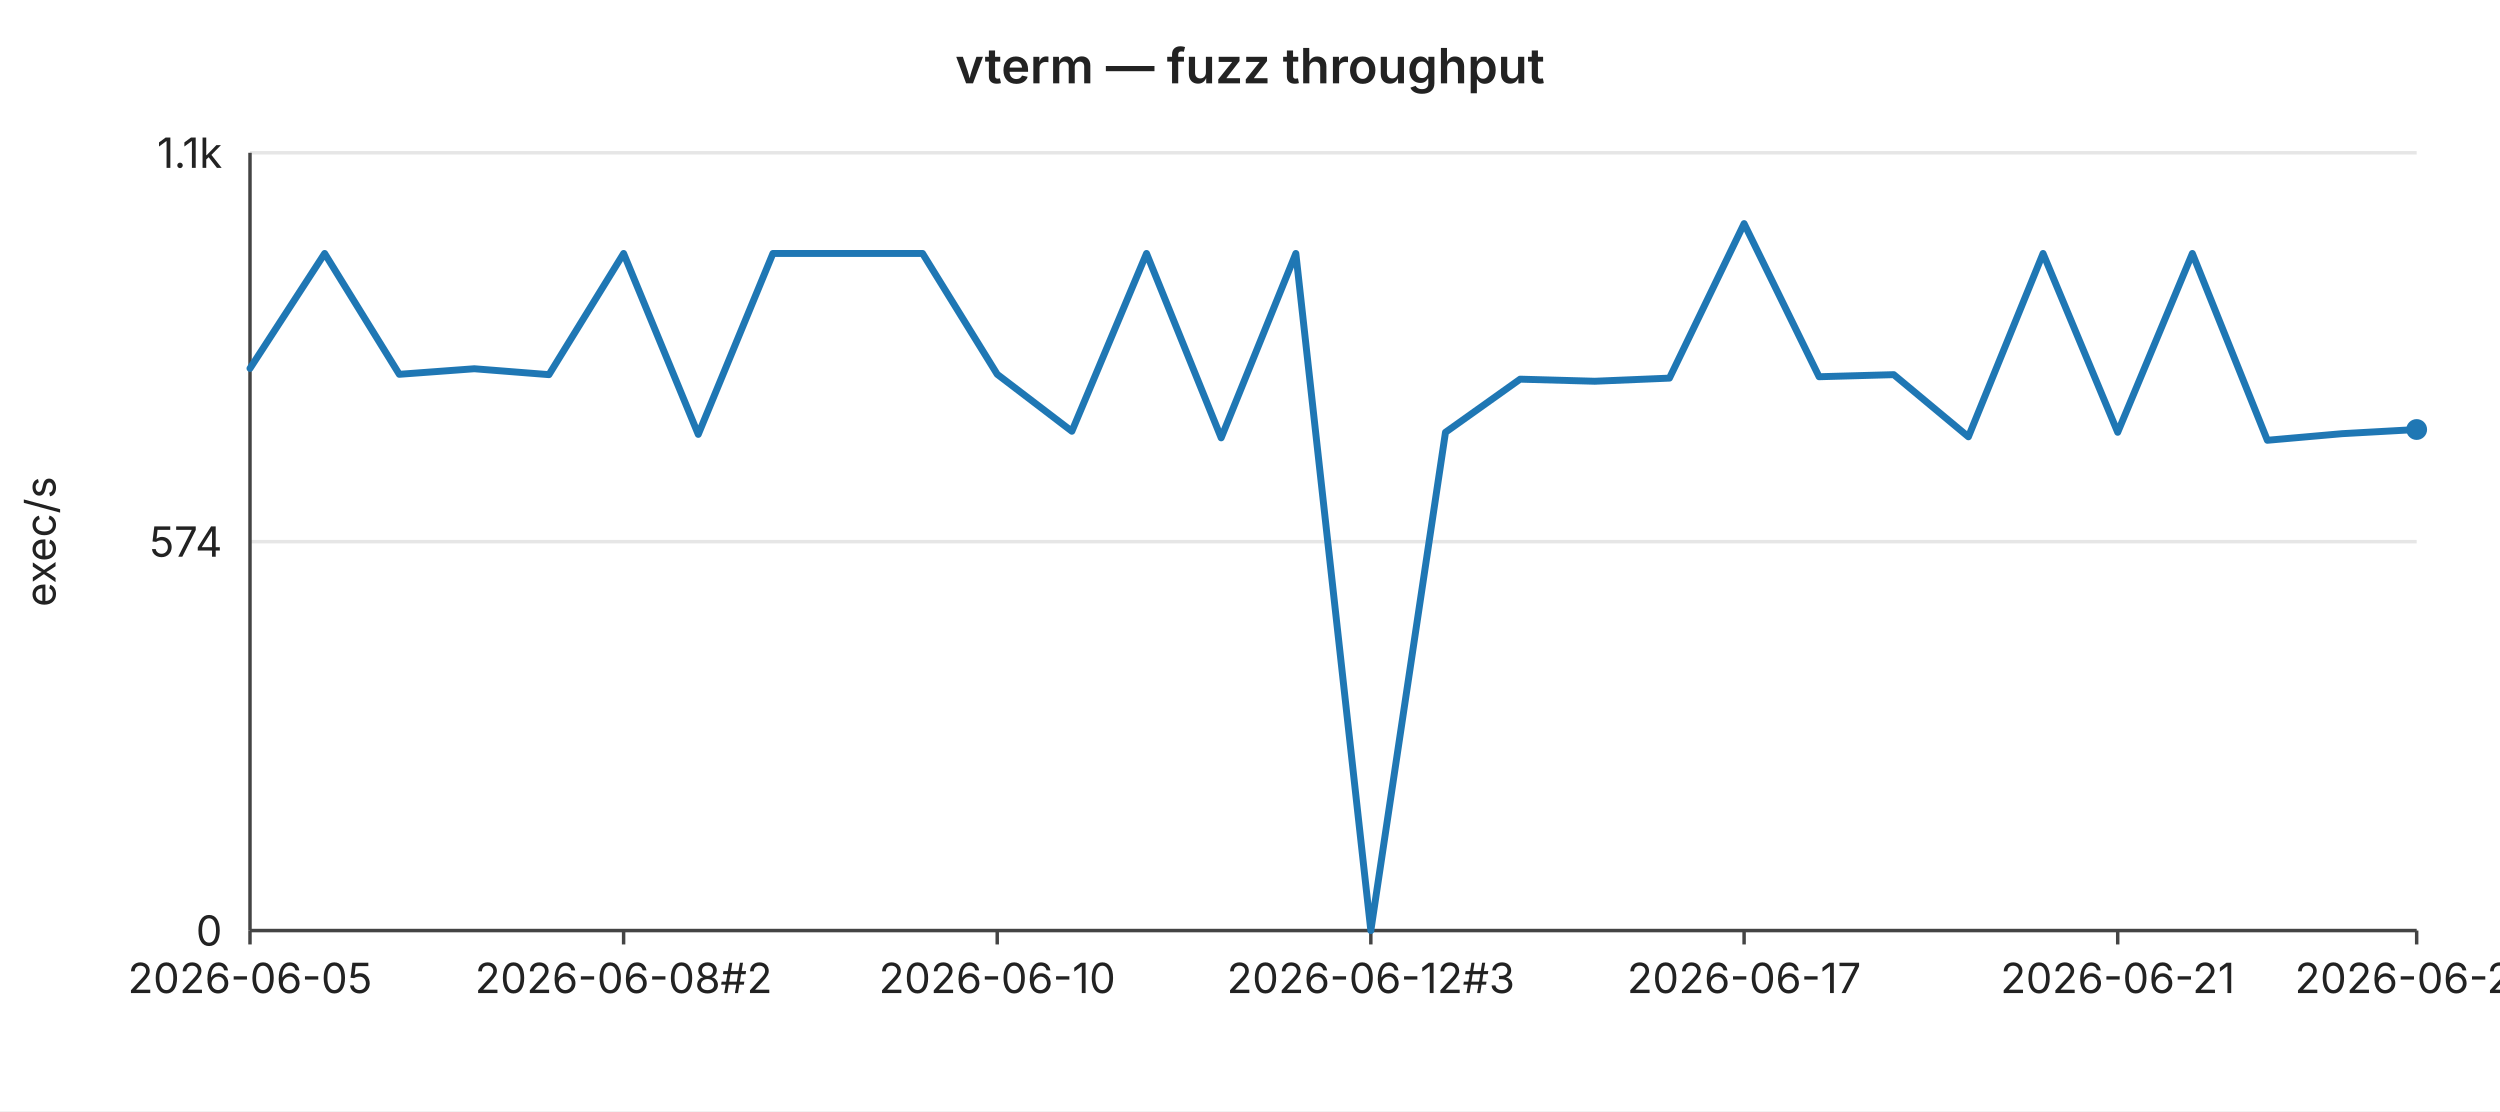
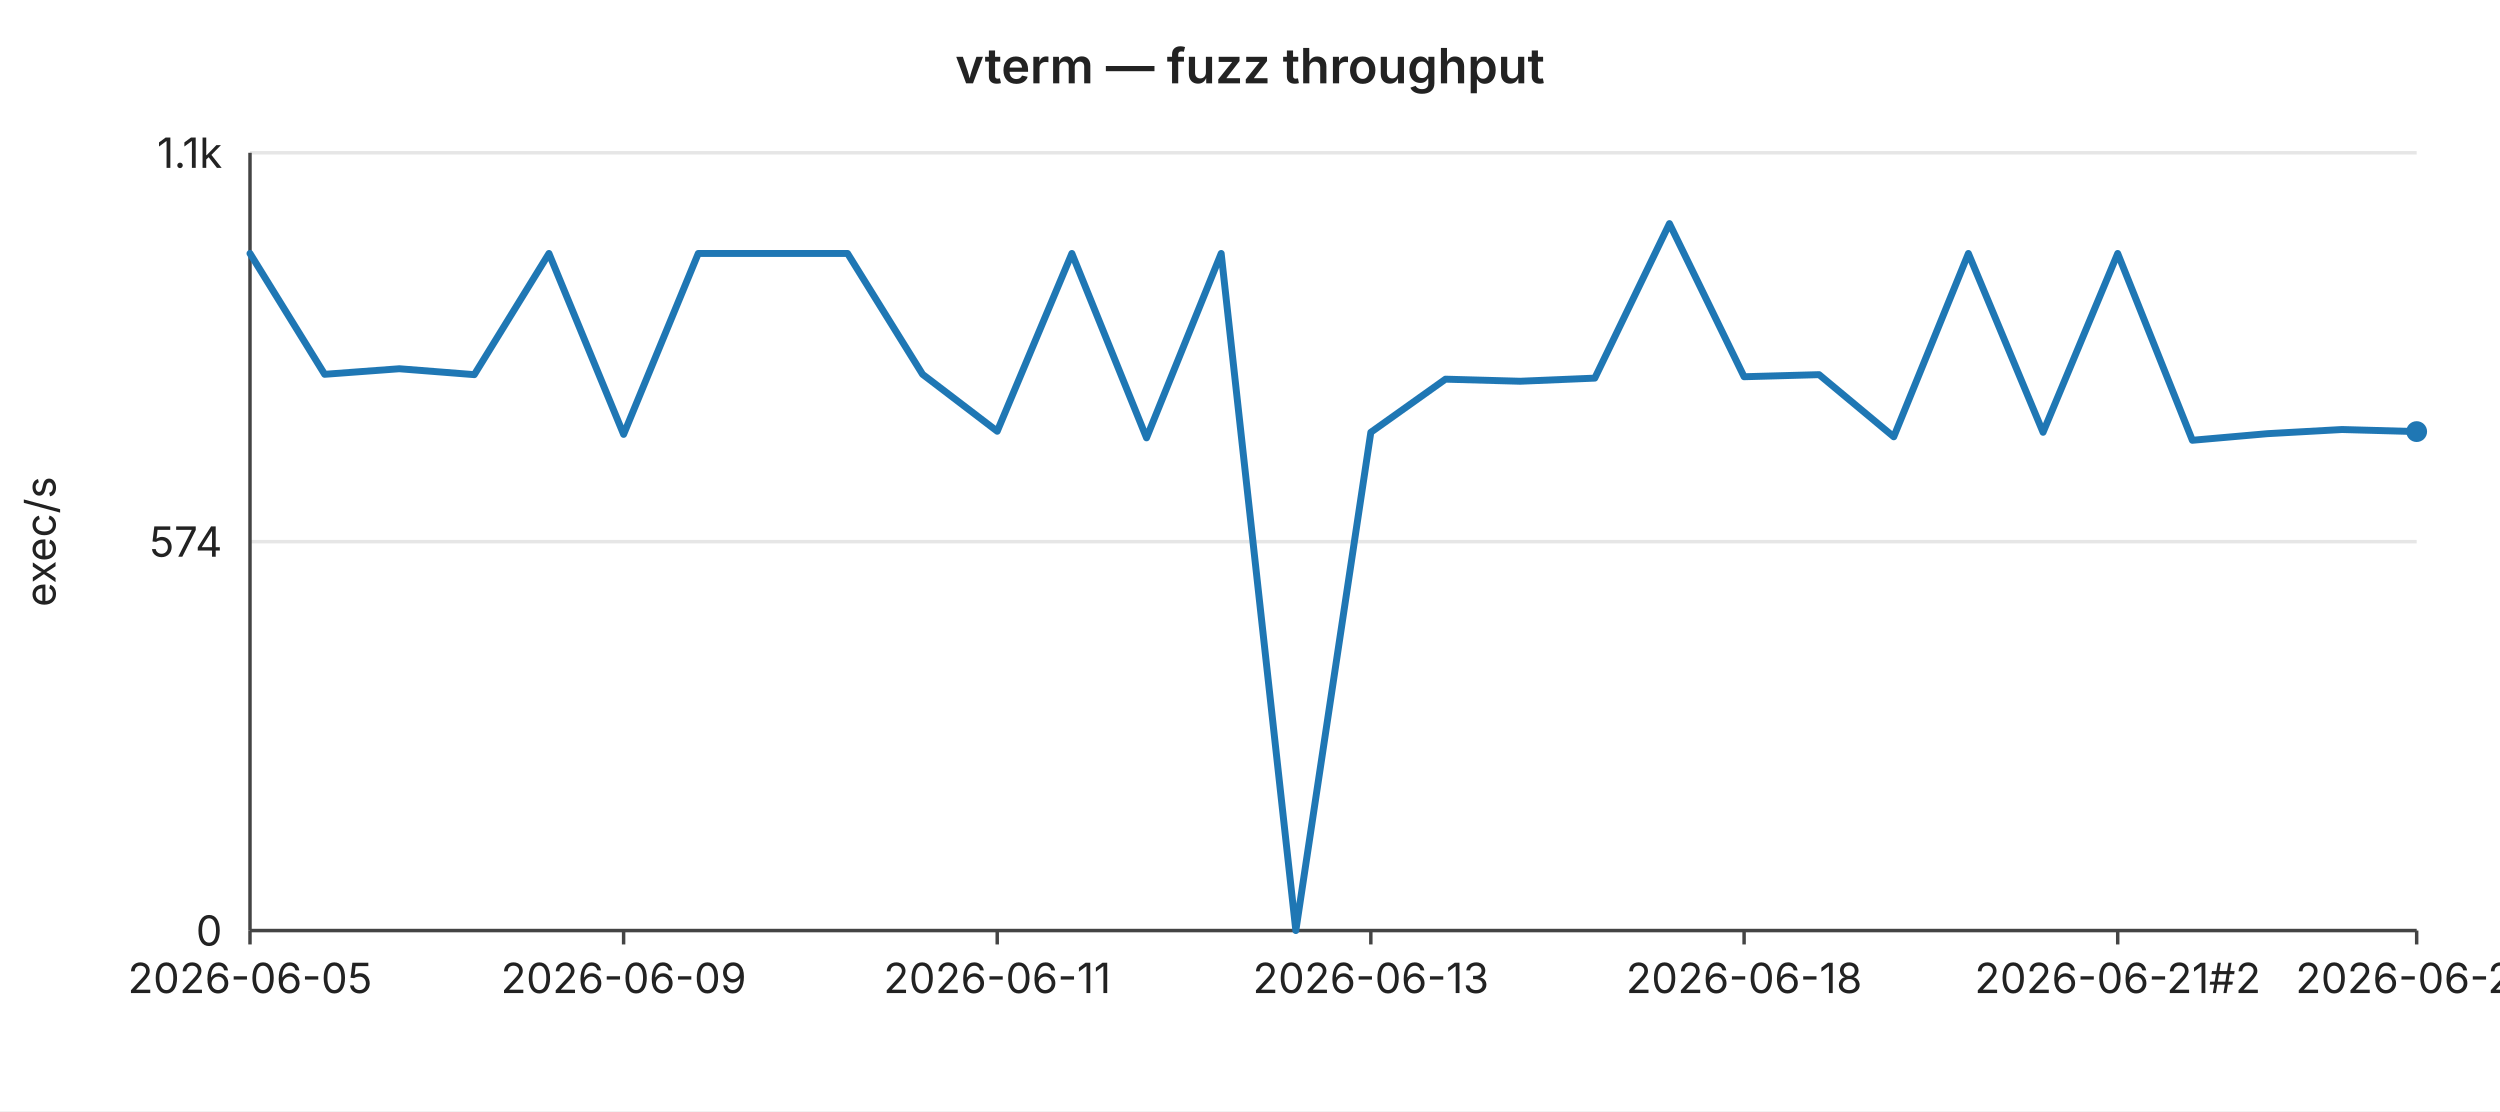
<svg xmlns="http://www.w3.org/2000/svg" width="720" height="320" viewBox="0 0 720 320" font-family="-apple-system,BlinkMacSystemFont,Segoe UI,sans-serif" font-size="12">
  <rect width="720" height="320" fill="#ffffff" />
  <text x="360" y="24" text-anchor="middle" font-size="14" font-weight="600" fill="#222">vterm — fuzz throughput</text>
  <line x1="72" y1="44.0" x2="696" y2="44.0" stroke="#e6e6e6" stroke-width="1" />
  <text x="64" y="44.0" text-anchor="end" dominant-baseline="middle" fill="#222">1.1k</text>
  <line x1="72" y1="156.0" x2="696" y2="156.0" stroke="#e6e6e6" stroke-width="1" />
  <text x="64" y="156.0" text-anchor="end" dominant-baseline="middle" fill="#222">574</text>
  <line x1="72" y1="268.0" x2="696" y2="268.0" stroke="#e6e6e6" stroke-width="1" />
  <text x="64" y="268.0" text-anchor="end" dominant-baseline="middle" fill="#222">0</text>
  <text x="16" y="156" text-anchor="middle" fill="#222" transform="rotate(-90 16 156)">exec/s</text>
  <line x1="72" y1="44" x2="72" y2="268" stroke="#444" stroke-width="1" />
  <line x1="72" y1="268" x2="696" y2="268" stroke="#444" stroke-width="1" />
  <line x1="72.0" y1="268" x2="72.0" y2="272" stroke="#444" stroke-width="1" />
  <text x="72.0" y="286" text-anchor="middle" fill="#222">2026-06-05</text>
  <line x1="179.6" y1="268" x2="179.6" y2="272" stroke="#444" stroke-width="1" />
-   <text x="179.6" y="286" text-anchor="middle" fill="#222">2026-06-08#2</text>
+   <text x="179.6" y="286" text-anchor="middle" fill="#222">2026-06-09</text>
  <line x1="287.2" y1="268" x2="287.2" y2="272" stroke="#444" stroke-width="1" />
-   <text x="287.2" y="286" text-anchor="middle" fill="#222">2026-06-10</text>
+   <text x="287.2" y="286" text-anchor="middle" fill="#222">2026-06-11</text>
  <line x1="394.8" y1="268" x2="394.8" y2="272" stroke="#444" stroke-width="1" />
-   <text x="394.8" y="286" text-anchor="middle" fill="#222">2026-06-12#3</text>
+   <text x="394.8" y="286" text-anchor="middle" fill="#222">2026-06-13</text>
  <line x1="502.3" y1="268" x2="502.3" y2="272" stroke="#444" stroke-width="1" />
-   <text x="502.3" y="286" text-anchor="middle" fill="#222">2026-06-17</text>
+   <text x="502.3" y="286" text-anchor="middle" fill="#222">2026-06-18</text>
  <line x1="609.9" y1="268" x2="609.9" y2="272" stroke="#444" stroke-width="1" />
-   <text x="609.9" y="286" text-anchor="middle" fill="#222">2026-06-21</text>
+   <text x="609.9" y="286" text-anchor="middle" fill="#222">2026-06-21#2</text>
  <line x1="696.0" y1="268" x2="696.0" y2="272" stroke="#444" stroke-width="1" />
-   <text x="696.0" y="286" text-anchor="middle" fill="#222">2026-06-24</text>
-   <polyline fill="none" stroke="#1f77b4" stroke-width="2" stroke-linejoin="round" stroke-linecap="round" points="72.0,106.1 93.5,73.0 115.0,107.8 136.6,106.2 158.1,107.9 179.6,73.0 201.1,125.1 222.6,73.0 244.1,73.0 265.7,73.0 287.2,107.8 308.7,124.2 330.2,73.0 351.7,126.1 373.2,73.0 394.8,268.0 416.3,124.5 437.8,109.2 459.3,109.8 480.8,108.9 502.3,64.4 523.9,108.5 545.4,107.9 566.9,125.8 588.4,73.0 609.9,124.5 631.4,73.0 653.0,126.8 674.5,124.9 696.0,123.7" />
-   <circle cx="696.0" cy="123.7" r="3" fill="#1f77b4" />
+   <text x="696.0" y="286" text-anchor="middle" fill="#222">2026-06-25</text>
+   <polyline fill="none" stroke="#1f77b4" stroke-width="2" stroke-linejoin="round" stroke-linecap="round" points="72.0,73.0 93.5,107.8 115.0,106.2 136.6,107.9 158.1,73.0 179.6,125.1 201.1,73.0 222.6,73.0 244.1,73.0 265.7,107.8 287.2,124.2 308.7,73.0 330.2,126.1 351.7,73.0 373.2,268.0 394.8,124.5 416.3,109.2 437.8,109.8 459.3,108.9 480.8,64.4 502.3,108.5 523.9,107.9 545.4,125.8 566.9,73.0 588.4,124.5 609.9,73.0 631.4,126.8 653.0,124.9 674.5,123.7 696.0,124.3" />
+   <circle cx="696.0" cy="124.3" r="3" fill="#1f77b4" />
</svg>
